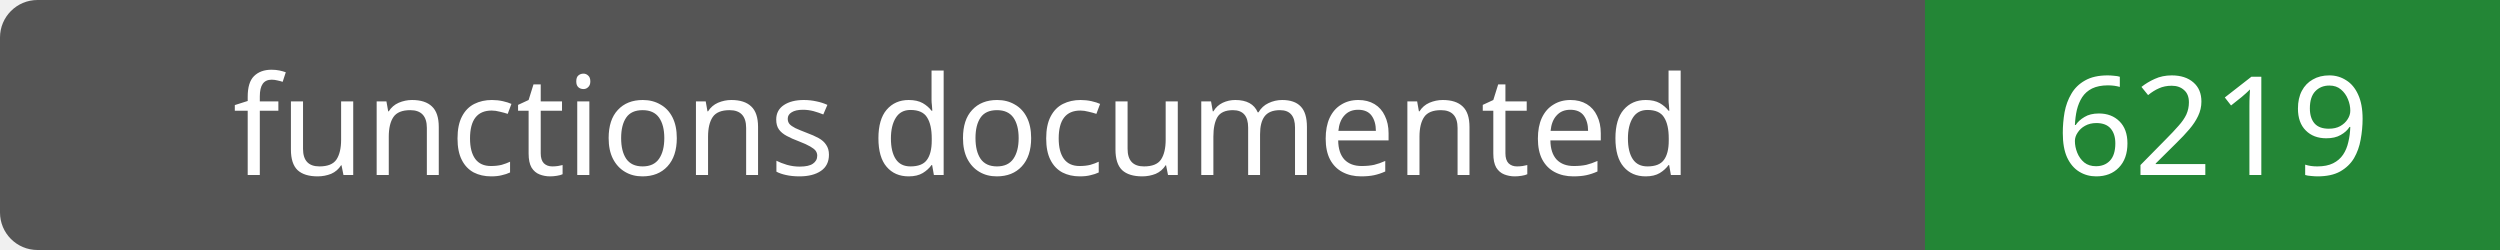
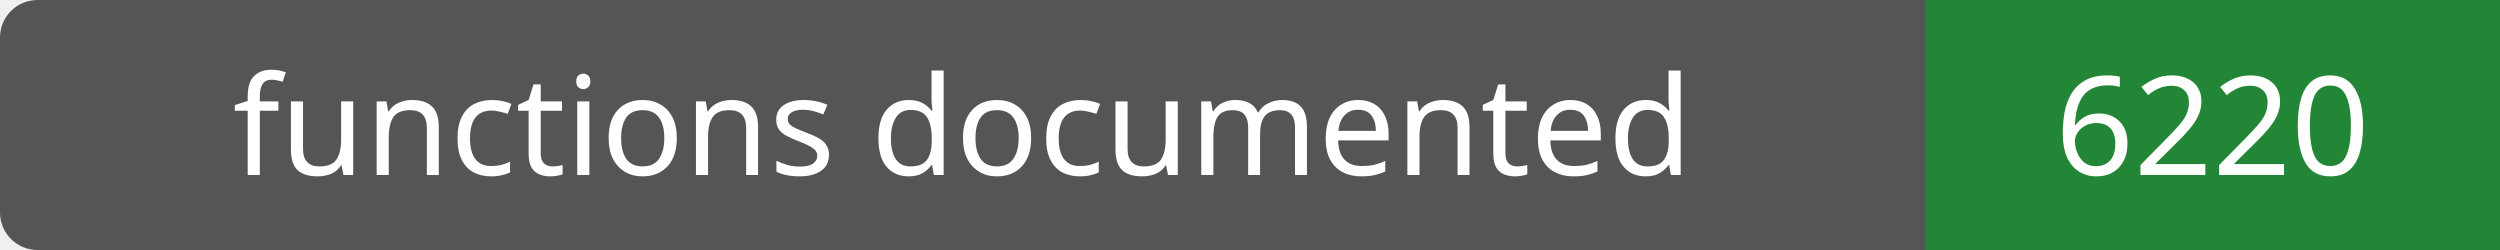
- <svg xmlns="http://www.w3.org/2000/svg" width="200" height="20" role="img" aria-label="functions documented: 6219">
+ <svg xmlns="http://www.w3.org/2000/svg" width="200" height="20" role="img" aria-label="functions documented: 6220">
  <rect width="200" height="20" rx="3" fill="#555" />
  <path fill="#238636" d="M154 0h46v20H154z" />
  <g fill="#fff" text-anchor="middle" font-family="Verdana,sans-serif" font-size="11">
    <text x="77.0" y="14">functions documented</text>
-     <text x="177.0" y="14">6219</text>
+     <text x="177.0" y="14">6220</text>
  </g>
</svg>
